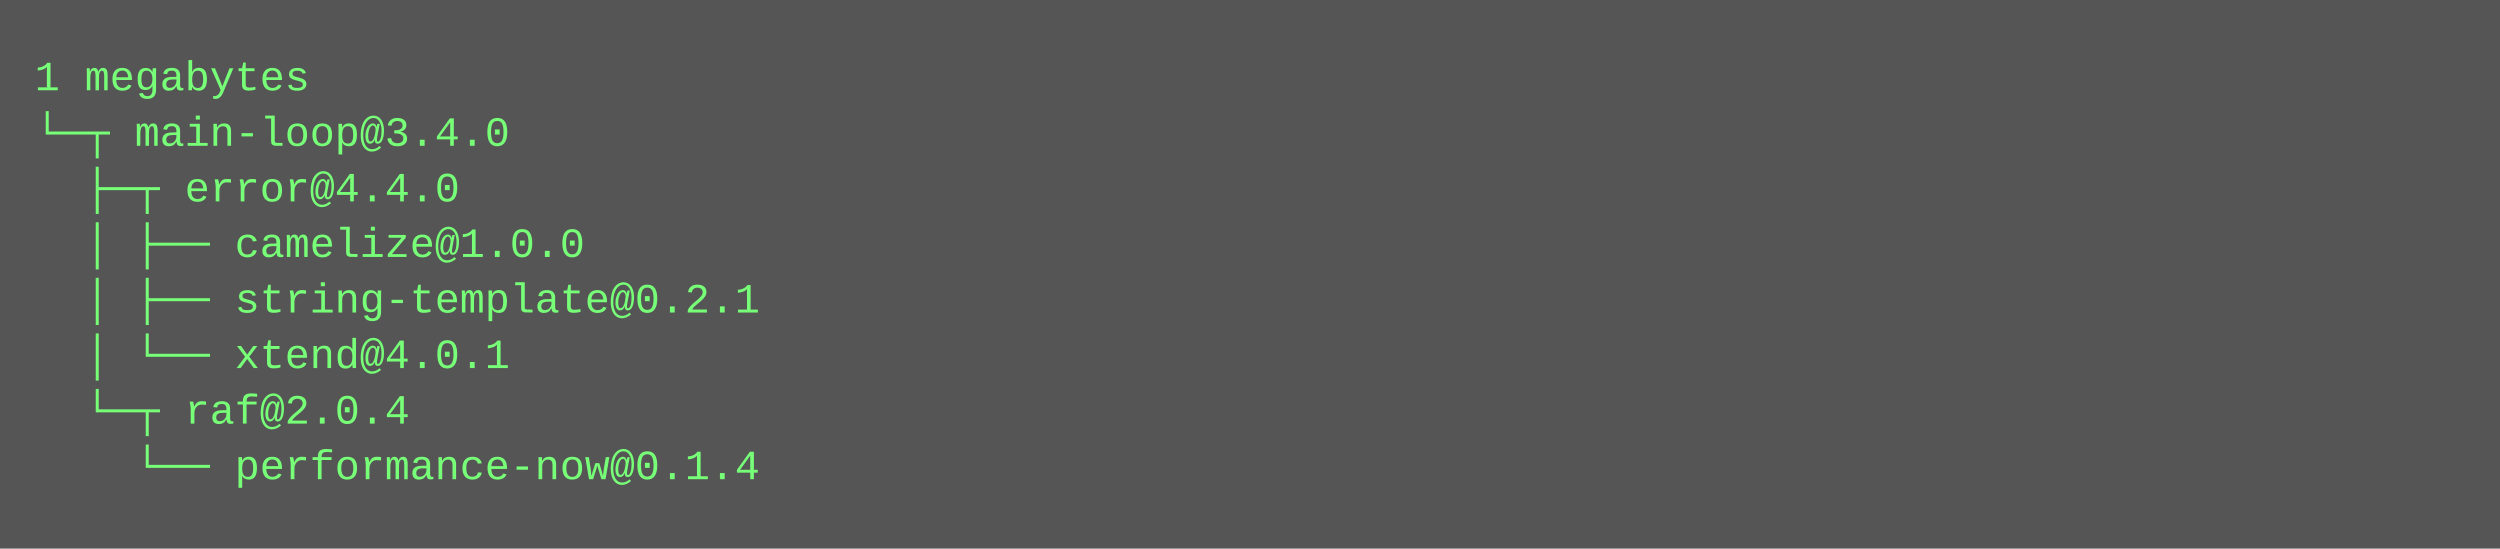
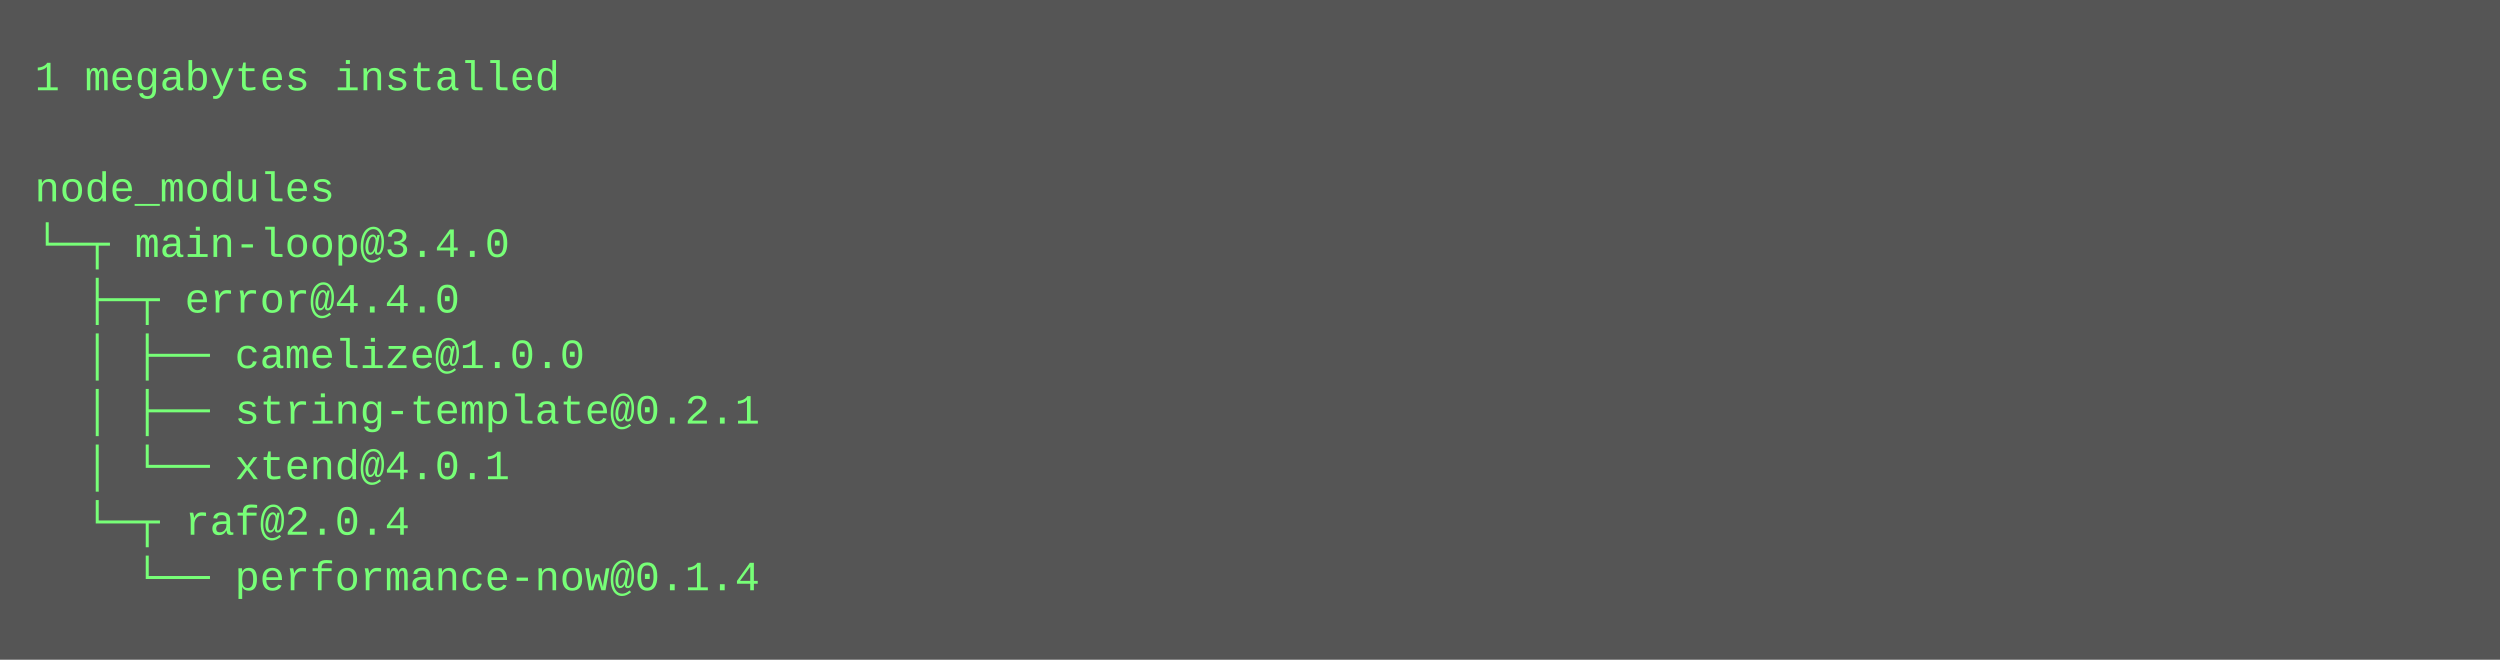
- <svg xmlns="http://www.w3.org/2000/svg" height="158" width="720">
-   <rect height="158" fill="#555" width="720" />
+ <svg xmlns="http://www.w3.org/2000/svg" height="190" width="720">
+   <rect height="190" fill="#555" width="720" />
  <text fill="#7f7" font-family="Courier New" font-size="12" xml:space="preserve">
-     <tspan x="10" y="26">1 megabytes</tspan>
-     <tspan x="10" y="42">└─┬ main-loop@3.4.0 </tspan>
-     <tspan x="10" y="58">  ├─┬ error@4.4.0 </tspan>
-     <tspan x="10" y="74">  │ ├── camelize@1.0.0 </tspan>
-     <tspan x="10" y="90">  │ ├── string-template@0.2.1 </tspan>
-     <tspan x="10" y="106">  │ └── xtend@4.0.1 </tspan>
-     <tspan x="10" y="122">  └─┬ raf@2.0.4 </tspan>
-     <tspan x="10" y="138">    └── performance-now@0.1.4</tspan>
+     <tspan x="10" y="26">1 megabytes installed</tspan>
+     <tspan x="10" y="42" />
+     <tspan x="10" y="58">node_modules</tspan>
+     <tspan x="10" y="74">└─┬ main-loop@3.4.0 </tspan>
+     <tspan x="10" y="90">  ├─┬ error@4.4.0 </tspan>
+     <tspan x="10" y="106">  │ ├── camelize@1.0.0 </tspan>
+     <tspan x="10" y="122">  │ ├── string-template@0.2.1 </tspan>
+     <tspan x="10" y="138">  │ └── xtend@4.0.1 </tspan>
+     <tspan x="10" y="154">  └─┬ raf@2.0.4 </tspan>
+     <tspan x="10" y="170">    └── performance-now@0.1.4</tspan>
  </text>
</svg>
